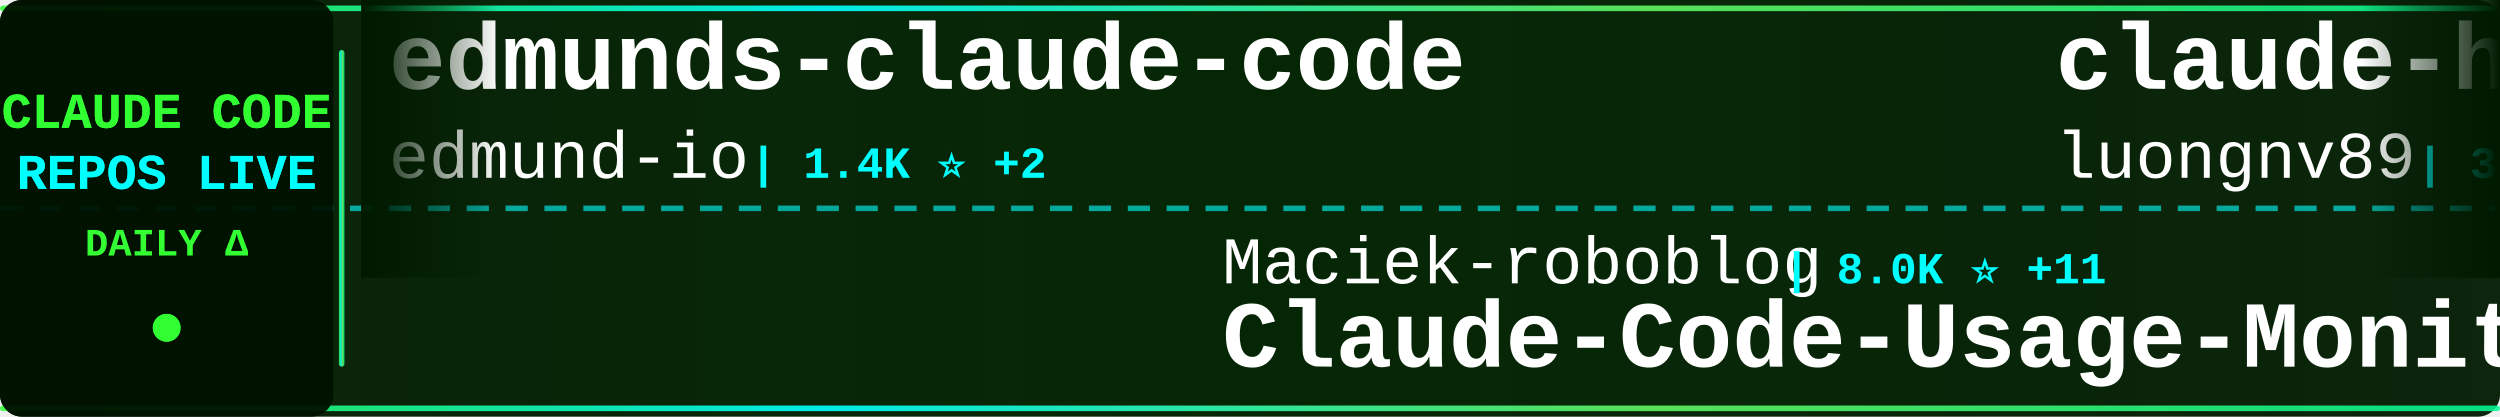
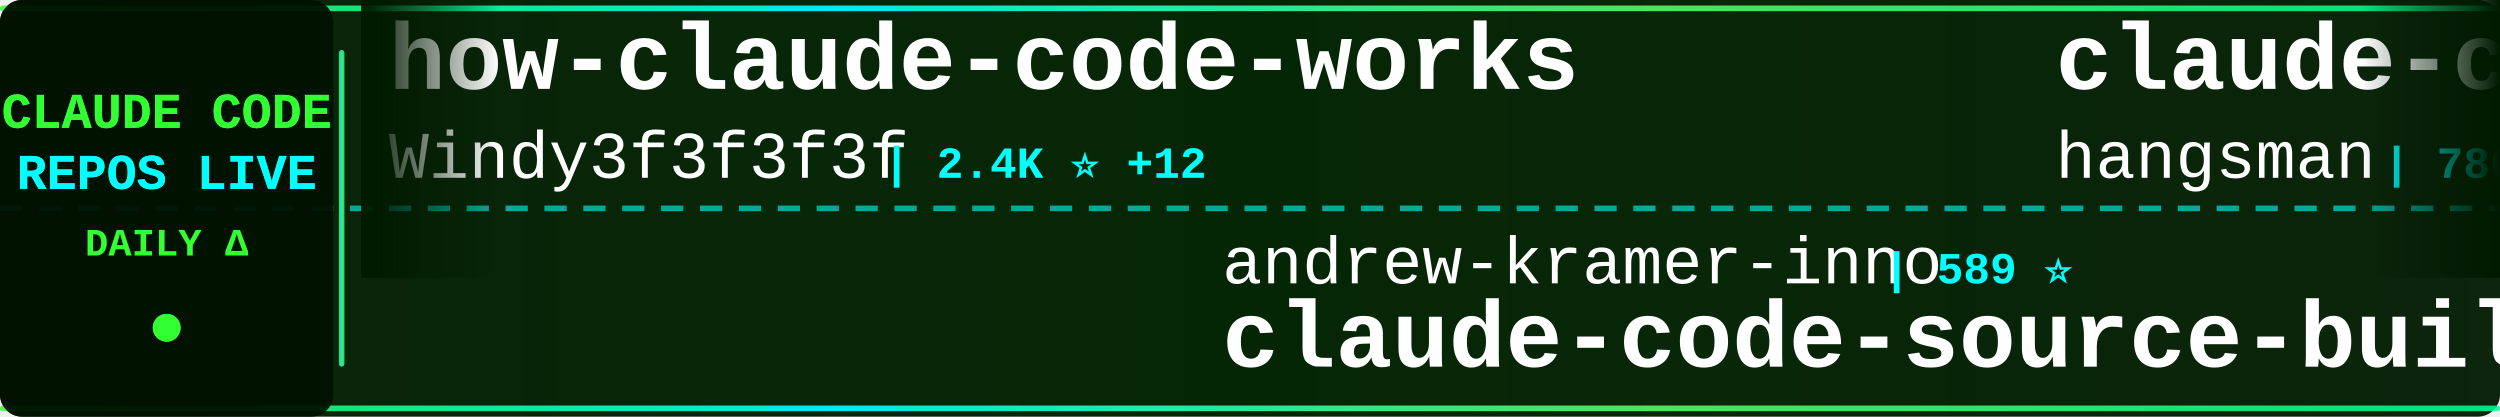
<svg xmlns="http://www.w3.org/2000/svg" width="900" height="150">
  <defs>
    <linearGradient id="tickerBg" x1="0%" y1="0%" x2="100%" y2="0%">
      <stop offset="0%" style="stop-color:#001a00;stop-opacity:0.95" />
      <stop offset="50%" style="stop-color:#002200;stop-opacity:0.98" />
      <stop offset="100%" style="stop-color:#001a00;stop-opacity:0.95" />
    </linearGradient>
    <linearGradient id="borderGrad" x1="0%" y1="0%" x2="100%" y2="0%">
      <stop offset="0%" style="stop-color:#33ff33;stop-opacity:0.85">
        <animate attributeName="stop-opacity" values="0.85;1;0.85" dur="2s" repeatCount="indefinite" />
      </stop>
      <stop offset="33%" style="stop-color:#00ffff;stop-opacity:0.9">
        <animate attributeName="stop-opacity" values="0.9;1;0.9" dur="2.2s" repeatCount="indefinite" />
      </stop>
      <stop offset="66%" style="stop-color:#66ff66;stop-opacity:0.85">
        <animate attributeName="stop-opacity" values="0.85;1;0.85" dur="1.8s" repeatCount="indefinite" />
      </stop>
      <stop offset="100%" style="stop-color:#00ff99;stop-opacity:0.85">
        <animate attributeName="stop-opacity" values="0.85;1;0.85" dur="2s" repeatCount="indefinite" />
      </stop>
    </linearGradient>
    <filter id="textGlow">
      <feGaussianBlur stdDeviation="0.1" result="coloredBlur" />
      <feMerge>
        <feMergeNode in="coloredBlur" />
        <feMergeNode in="SourceGraphic" />
      </feMerge>
    </filter>
    <filter id="metricGlow">
      <feGaussianBlur stdDeviation="0.2" result="coloredBlur" />
      <feMerge>
        <feMergeNode in="coloredBlur" />
        <feMergeNode in="SourceGraphic" />
      </feMerge>
    </filter>
    <linearGradient id="leftFade" x1="0%" y1="0%" x2="100%" y2="0%">
      <stop offset="0%" style="stop-color:#001a00;stop-opacity:1" />
      <stop offset="100%" style="stop-color:#001a00;stop-opacity:0" />
    </linearGradient>
    <linearGradient id="rightFade" x1="0%" y1="0%" x2="100%" y2="0%">
      <stop offset="0%" style="stop-color:#001a00;stop-opacity:0" />
      <stop offset="100%" style="stop-color:#001a00;stop-opacity:1" />
    </linearGradient>
  </defs>
  <rect width="900" height="150" fill="url(#tickerBg)" rx="8" />
  <rect x="0" y="2" width="900" height="2" fill="url(#borderGrad)" rx="1" />
  <rect x="0" y="146" width="900" height="2" fill="url(#borderGrad)" rx="1" />
  <line x1="0" y1="75" x2="900" y2="75" stroke="#00ffff" stroke-width="2" stroke-dasharray="8 6" opacity="0.6" />
  <rect x="0" y="0" width="120" height="150" fill="#001100" opacity="0.95" rx="8" />
  <text x="60" y="46" font-family="'Courier New', monospace" font-size="18" font-weight="bold" fill="#33ff33" text-anchor="middle" filter="url(#textGlow)">
    CLAUDE CODE
  </text>
  <text x="60" y="68" font-family="'Courier New', monospace" font-size="18" font-weight="bold" fill="#00ffff" text-anchor="middle" filter="url(#textGlow)">
    REPOS LIVE
  </text>
  <text x="60" y="92" font-family="'Courier New', monospace" font-size="14" font-weight="bold" fill="#33ff33" text-anchor="middle">
    DAILY Δ
  </text>
  <circle cx="60" cy="118" r="5" fill="#33ff33" filter="url(#metricGlow)">
    <animate attributeName="r" values="4;6;4" dur="1.5s" repeatCount="indefinite" />
    <animate attributeName="opacity" values="0.6;1;0.6" dur="1.5s" repeatCount="indefinite" />
  </circle>
  <rect x="122" y="18" width="2" height="114" fill="url(#borderGrad)" rx="1" />
  <clipPath id="tickerClip">
    <rect x="130" y="0" width="770" height="150" />
  </clipPath>
  <g clip-path="url(#tickerClip)">
    <g id="tickerItems">
      <animateTransform attributeName="transform" attributeType="XML" type="translate" from="0 0" to="-3000 0" dur="54s" repeatCount="indefinite" />
      <g transform="translate(0, 0)">
-         <text x="140" y="32" font-family="'Courier New', monospace" font-size="34" font-weight="bold" fill="#ffffff">edmunds-claude-code</text>
-         <text x="140" y="64" font-family="'Courier New', monospace" font-size="24" font-weight="normal" fill="#ffffff" opacity="1.0">edmund-io</text>
-         <text x="270" y="64" font-family="'Courier New', monospace" font-size="16" font-weight="bold" fill="#00ffff"> | 1.4K ⭐ +2</text>
+         <text x="140" y="32" font-family="'Courier New', monospace" font-size="34" font-weight="bold" fill="#ffffff">how-claude-code-works</text>
+         <text x="140" y="64" font-family="'Courier New', monospace" font-size="24" font-weight="normal" fill="#ffffff" opacity="1.0">Windy3f3f3f3f</text>
+         <text x="318" y="64" font-family="'Courier New', monospace" font-size="16" font-weight="bold" fill="#00ffff"> | 2.4K ⭐ +12</text>
      </g>
      <g transform="translate(300, 0)">
-         <text x="140" y="102" font-family="'Courier New', monospace" font-size="24" font-weight="normal" fill="#ffffff" opacity="1.0">Maciek-roboblog</text>
-         <text x="342" y="102" font-family="'Courier New', monospace" font-size="16" font-weight="bold" fill="#00ffff"> | 8.0K ⭐ +11</text>
-         <text x="140" y="132" font-family="'Courier New', monospace" font-size="34" font-weight="bold" fill="#ffffff">Claude-Code-Usage-Monito...</text>
+         <text x="140" y="102" font-family="'Courier New', monospace" font-size="24" font-weight="normal" fill="#ffffff" opacity="1.0">andrew-kramer-inno</text>
+         <text x="378" y="102" font-family="'Courier New', monospace" font-size="16" font-weight="bold" fill="#00ffff"> | 589 ⭐</text>
+         <text x="140" y="132" font-family="'Courier New', monospace" font-size="34" font-weight="bold" fill="#ffffff">claude-code-source-build</text>
      </g>
      <g transform="translate(600, 0)">
-         <text x="140" y="32" font-family="'Courier New', monospace" font-size="34" font-weight="bold" fill="#ffffff">claude-howto</text>
-         <text x="140" y="64" font-family="'Courier New', monospace" font-size="24" font-weight="normal" fill="#ffffff" opacity="1.0">luongnv89</text>
-         <text x="270" y="64" font-family="'Courier New', monospace" font-size="16" font-weight="bold" fill="#00ffff"> | 33.7K ⭐ +124</text>
+         <text x="140" y="32" font-family="'Courier New', monospace" font-size="34" font-weight="bold" fill="#ffffff">claude-code-source</text>
+         <text x="140" y="64" font-family="'Courier New', monospace" font-size="24" font-weight="normal" fill="#ffffff" opacity="1.0">hangsman</text>
+         <text x="258" y="64" font-family="'Courier New', monospace" font-size="16" font-weight="bold" fill="#00ffff"> | 780 ⭐</text>
      </g>
      <g transform="translate(900, 0)">
-         <text x="140" y="102" font-family="'Courier New', monospace" font-size="24" font-weight="normal" fill="#ffffff" opacity="1.0">777genius</text>
-         <text x="270" y="102" font-family="'Courier New', monospace" font-size="16" font-weight="bold" fill="#00ffff"> | 913 ⭐</text>
-         <text x="140" y="132" font-family="'Courier New', monospace" font-size="34" font-weight="bold" fill="#ffffff">claude-code-source-code</text>
+         <text x="140" y="102" font-family="'Courier New', monospace" font-size="24" font-weight="normal" fill="#ffffff" opacity="1.0">luongnv89</text>
+         <text x="270" y="102" font-family="'Courier New', monospace" font-size="16" font-weight="bold" fill="#00ffff"> | 33.7K ⭐ +124</text>
+         <text x="140" y="132" font-family="'Courier New', monospace" font-size="34" font-weight="bold" fill="#ffffff">claude-howto</text>
      </g>
      <g transform="translate(1200, 0)">
-         <text x="140" y="32" font-family="'Courier New', monospace" font-size="34" font-weight="bold" fill="#ffffff">learn-claude-code</text>
-         <text x="140" y="64" font-family="'Courier New', monospace" font-size="24" font-weight="normal" fill="#ffffff" opacity="1.0">shareAI-lab</text>
-         <text x="294" y="64" font-family="'Courier New', monospace" font-size="16" font-weight="bold" fill="#00ffff"> | 61.8K ⭐ +248</text>
+         <text x="140" y="32" font-family="'Courier New', monospace" font-size="34" font-weight="bold" fill="#ffffff">cc-switch</text>
+         <text x="140" y="64" font-family="'Courier New', monospace" font-size="24" font-weight="normal" fill="#ffffff" opacity="1.0">farion1231</text>
+         <text x="282" y="64" font-family="'Courier New', monospace" font-size="16" font-weight="bold" fill="#00ffff"> | 77.3K ⭐ +873</text>
      </g>
      <g transform="translate(1500, 0)">
-         <text x="140" y="102" font-family="'Courier New', monospace" font-size="24" font-weight="normal" fill="#ffffff" opacity="1.0">Hyper66666</text>
-         <text x="282" y="102" font-family="'Courier New', monospace" font-size="16" font-weight="bold" fill="#00ffff"> | 214 ⭐</text>
-         <text x="140" y="132" font-family="'Courier New', monospace" font-size="34" font-weight="bold" fill="#ffffff">claude-code-sourcemap</text>
+         <text x="140" y="102" font-family="'Courier New', monospace" font-size="24" font-weight="normal" fill="#ffffff" opacity="1.0">fuergaosi233</text>
+         <text x="306" y="102" font-family="'Courier New', monospace" font-size="16" font-weight="bold" fill="#00ffff"> | 2.6K ⭐ +1</text>
+         <text x="140" y="132" font-family="'Courier New', monospace" font-size="34" font-weight="bold" fill="#ffffff">claude-code-proxy</text>
      </g>
      <g transform="translate(1800, 0)">
-         <text x="140" y="32" font-family="'Courier New', monospace" font-size="34" font-weight="bold" fill="#ffffff">Claude-Code</text>
-         <text x="140" y="64" font-family="'Courier New', monospace" font-size="24" font-weight="normal" fill="#ffffff" opacity="1.0">KPR111</text>
-         <text x="234" y="64" font-family="'Courier New', monospace" font-size="16" font-weight="bold" fill="#00ffff"> | 17 ⭐</text>
+         <text x="140" y="32" font-family="'Courier New', monospace" font-size="34" font-weight="bold" fill="#ffffff">claude-code-telegram</text>
+         <text x="140" y="64" font-family="'Courier New', monospace" font-size="24" font-weight="normal" fill="#ffffff" opacity="1.0">RichardAtCT</text>
+         <text x="294" y="64" font-family="'Courier New', monospace" font-size="16" font-weight="bold" fill="#00ffff"> | 2.6K ⭐ +5</text>
      </g>
      <g transform="translate(2100, 0)">
-         <text x="140" y="102" font-family="'Courier New', monospace" font-size="24" font-weight="normal" fill="#ffffff" opacity="1.0">nanocoai</text>
-         <text x="258" y="102" font-family="'Courier New', monospace" font-size="16" font-weight="bold" fill="#00ffff"> | 29.2K ⭐ +99</text>
-         <text x="140" y="132" font-family="'Courier New', monospace" font-size="34" font-weight="bold" fill="#ffffff">nanoclaw</text>
+         <text x="140" y="102" font-family="'Courier New', monospace" font-size="24" font-weight="normal" fill="#ffffff" opacity="1.0">affaan-m</text>
+         <text x="258" y="102" font-family="'Courier New', monospace" font-size="16" font-weight="bold" fill="#00ffff"> | 188.1K ⭐ +499</text>
+         <text x="140" y="132" font-family="'Courier New', monospace" font-size="34" font-weight="bold" fill="#ffffff">ECC</text>
      </g>
      <g transform="translate(2400, 0)">
-         <text x="140" y="32" font-family="'Courier New', monospace" font-size="34" font-weight="bold" fill="#ffffff">claude-code-base-action</text>
-         <text x="140" y="64" font-family="'Courier New', monospace" font-size="24" font-weight="normal" fill="#ffffff" opacity="1.0">anthropics</text>
-         <text x="282" y="64" font-family="'Courier New', monospace" font-size="16" font-weight="bold" fill="#00ffff"> | 842 ⭐ +1</text>
+         <text x="140" y="32" font-family="'Courier New', monospace" font-size="34" font-weight="bold" fill="#ffffff">claude-code-showcase</text>
+         <text x="140" y="64" font-family="'Courier New', monospace" font-size="24" font-weight="normal" fill="#ffffff" opacity="1.0">ChrisWiles</text>
+         <text x="282" y="64" font-family="'Courier New', monospace" font-size="16" font-weight="bold" fill="#00ffff"> | 5.9K ⭐ +6</text>
      </g>
      <g transform="translate(2700, 0)">
-         <text x="140" y="102" font-family="'Courier New', monospace" font-size="24" font-weight="normal" fill="#ffffff" opacity="1.0">snarktank</text>
-         <text x="270" y="102" font-family="'Courier New', monospace" font-size="16" font-weight="bold" fill="#00ffff"> | 19.4K ⭐ +36</text>
-         <text x="140" y="132" font-family="'Courier New', monospace" font-size="34" font-weight="bold" fill="#ffffff">ralph</text>
+         <text x="140" y="102" font-family="'Courier New', monospace" font-size="24" font-weight="normal" fill="#ffffff" opacity="1.0">chauncygu</text>
+         <text x="270" y="102" font-family="'Courier New', monospace" font-size="16" font-weight="bold" fill="#00ffff"> | 2.5K ⭐ +4</text>
+         <text x="140" y="132" font-family="'Courier New', monospace" font-size="34" font-weight="bold" fill="#ffffff">collection-claude-code-s...</text>
      </g>
      <g transform="translate(3000, 0)">
-         <text x="140" y="32" font-family="'Courier New', monospace" font-size="34" font-weight="bold" fill="#ffffff">edmunds-claude-code</text>
-         <text x="140" y="64" font-family="'Courier New', monospace" font-size="24" font-weight="normal" fill="#ffffff" opacity="1.0">edmund-io</text>
-         <text x="270" y="64" font-family="'Courier New', monospace" font-size="16" font-weight="bold" fill="#00ffff"> | 1.4K ⭐ +2</text>
+         <text x="140" y="32" font-family="'Courier New', monospace" font-size="34" font-weight="bold" fill="#ffffff">how-claude-code-works</text>
+         <text x="140" y="64" font-family="'Courier New', monospace" font-size="24" font-weight="normal" fill="#ffffff" opacity="1.0">Windy3f3f3f3f</text>
+         <text x="318" y="64" font-family="'Courier New', monospace" font-size="16" font-weight="bold" fill="#00ffff"> | 2.4K ⭐ +12</text>
      </g>
      <g transform="translate(3300, 0)">
-         <text x="140" y="102" font-family="'Courier New', monospace" font-size="24" font-weight="normal" fill="#ffffff" opacity="1.0">Maciek-roboblog</text>
-         <text x="342" y="102" font-family="'Courier New', monospace" font-size="16" font-weight="bold" fill="#00ffff"> | 8.0K ⭐ +11</text>
-         <text x="140" y="132" font-family="'Courier New', monospace" font-size="34" font-weight="bold" fill="#ffffff">Claude-Code-Usage-Monito...</text>
+         <text x="140" y="102" font-family="'Courier New', monospace" font-size="24" font-weight="normal" fill="#ffffff" opacity="1.0">andrew-kramer-inno</text>
+         <text x="378" y="102" font-family="'Courier New', monospace" font-size="16" font-weight="bold" fill="#00ffff"> | 589 ⭐</text>
+         <text x="140" y="132" font-family="'Courier New', monospace" font-size="34" font-weight="bold" fill="#ffffff">claude-code-source-build</text>
      </g>
      <g transform="translate(3600, 0)">
-         <text x="140" y="32" font-family="'Courier New', monospace" font-size="34" font-weight="bold" fill="#ffffff">claude-howto</text>
-         <text x="140" y="64" font-family="'Courier New', monospace" font-size="24" font-weight="normal" fill="#ffffff" opacity="1.0">luongnv89</text>
-         <text x="270" y="64" font-family="'Courier New', monospace" font-size="16" font-weight="bold" fill="#00ffff"> | 33.7K ⭐ +124</text>
+         <text x="140" y="32" font-family="'Courier New', monospace" font-size="34" font-weight="bold" fill="#ffffff">claude-code-source</text>
+         <text x="140" y="64" font-family="'Courier New', monospace" font-size="24" font-weight="normal" fill="#ffffff" opacity="1.0">hangsman</text>
+         <text x="258" y="64" font-family="'Courier New', monospace" font-size="16" font-weight="bold" fill="#00ffff"> | 780 ⭐</text>
      </g>
      <g transform="translate(3900, 0)">
-         <text x="140" y="102" font-family="'Courier New', monospace" font-size="24" font-weight="normal" fill="#ffffff" opacity="1.0">777genius</text>
-         <text x="270" y="102" font-family="'Courier New', monospace" font-size="16" font-weight="bold" fill="#00ffff"> | 913 ⭐</text>
-         <text x="140" y="132" font-family="'Courier New', monospace" font-size="34" font-weight="bold" fill="#ffffff">claude-code-source-code</text>
+         <text x="140" y="102" font-family="'Courier New', monospace" font-size="24" font-weight="normal" fill="#ffffff" opacity="1.0">luongnv89</text>
+         <text x="270" y="102" font-family="'Courier New', monospace" font-size="16" font-weight="bold" fill="#00ffff"> | 33.7K ⭐ +124</text>
+         <text x="140" y="132" font-family="'Courier New', monospace" font-size="34" font-weight="bold" fill="#ffffff">claude-howto</text>
      </g>
    </g>
  </g>
  <rect x="130" y="0" width="50" height="100" fill="url(#leftFade)" />
  <rect x="850" y="0" width="50" height="100" fill="url(#rightFade)" />
</svg>
